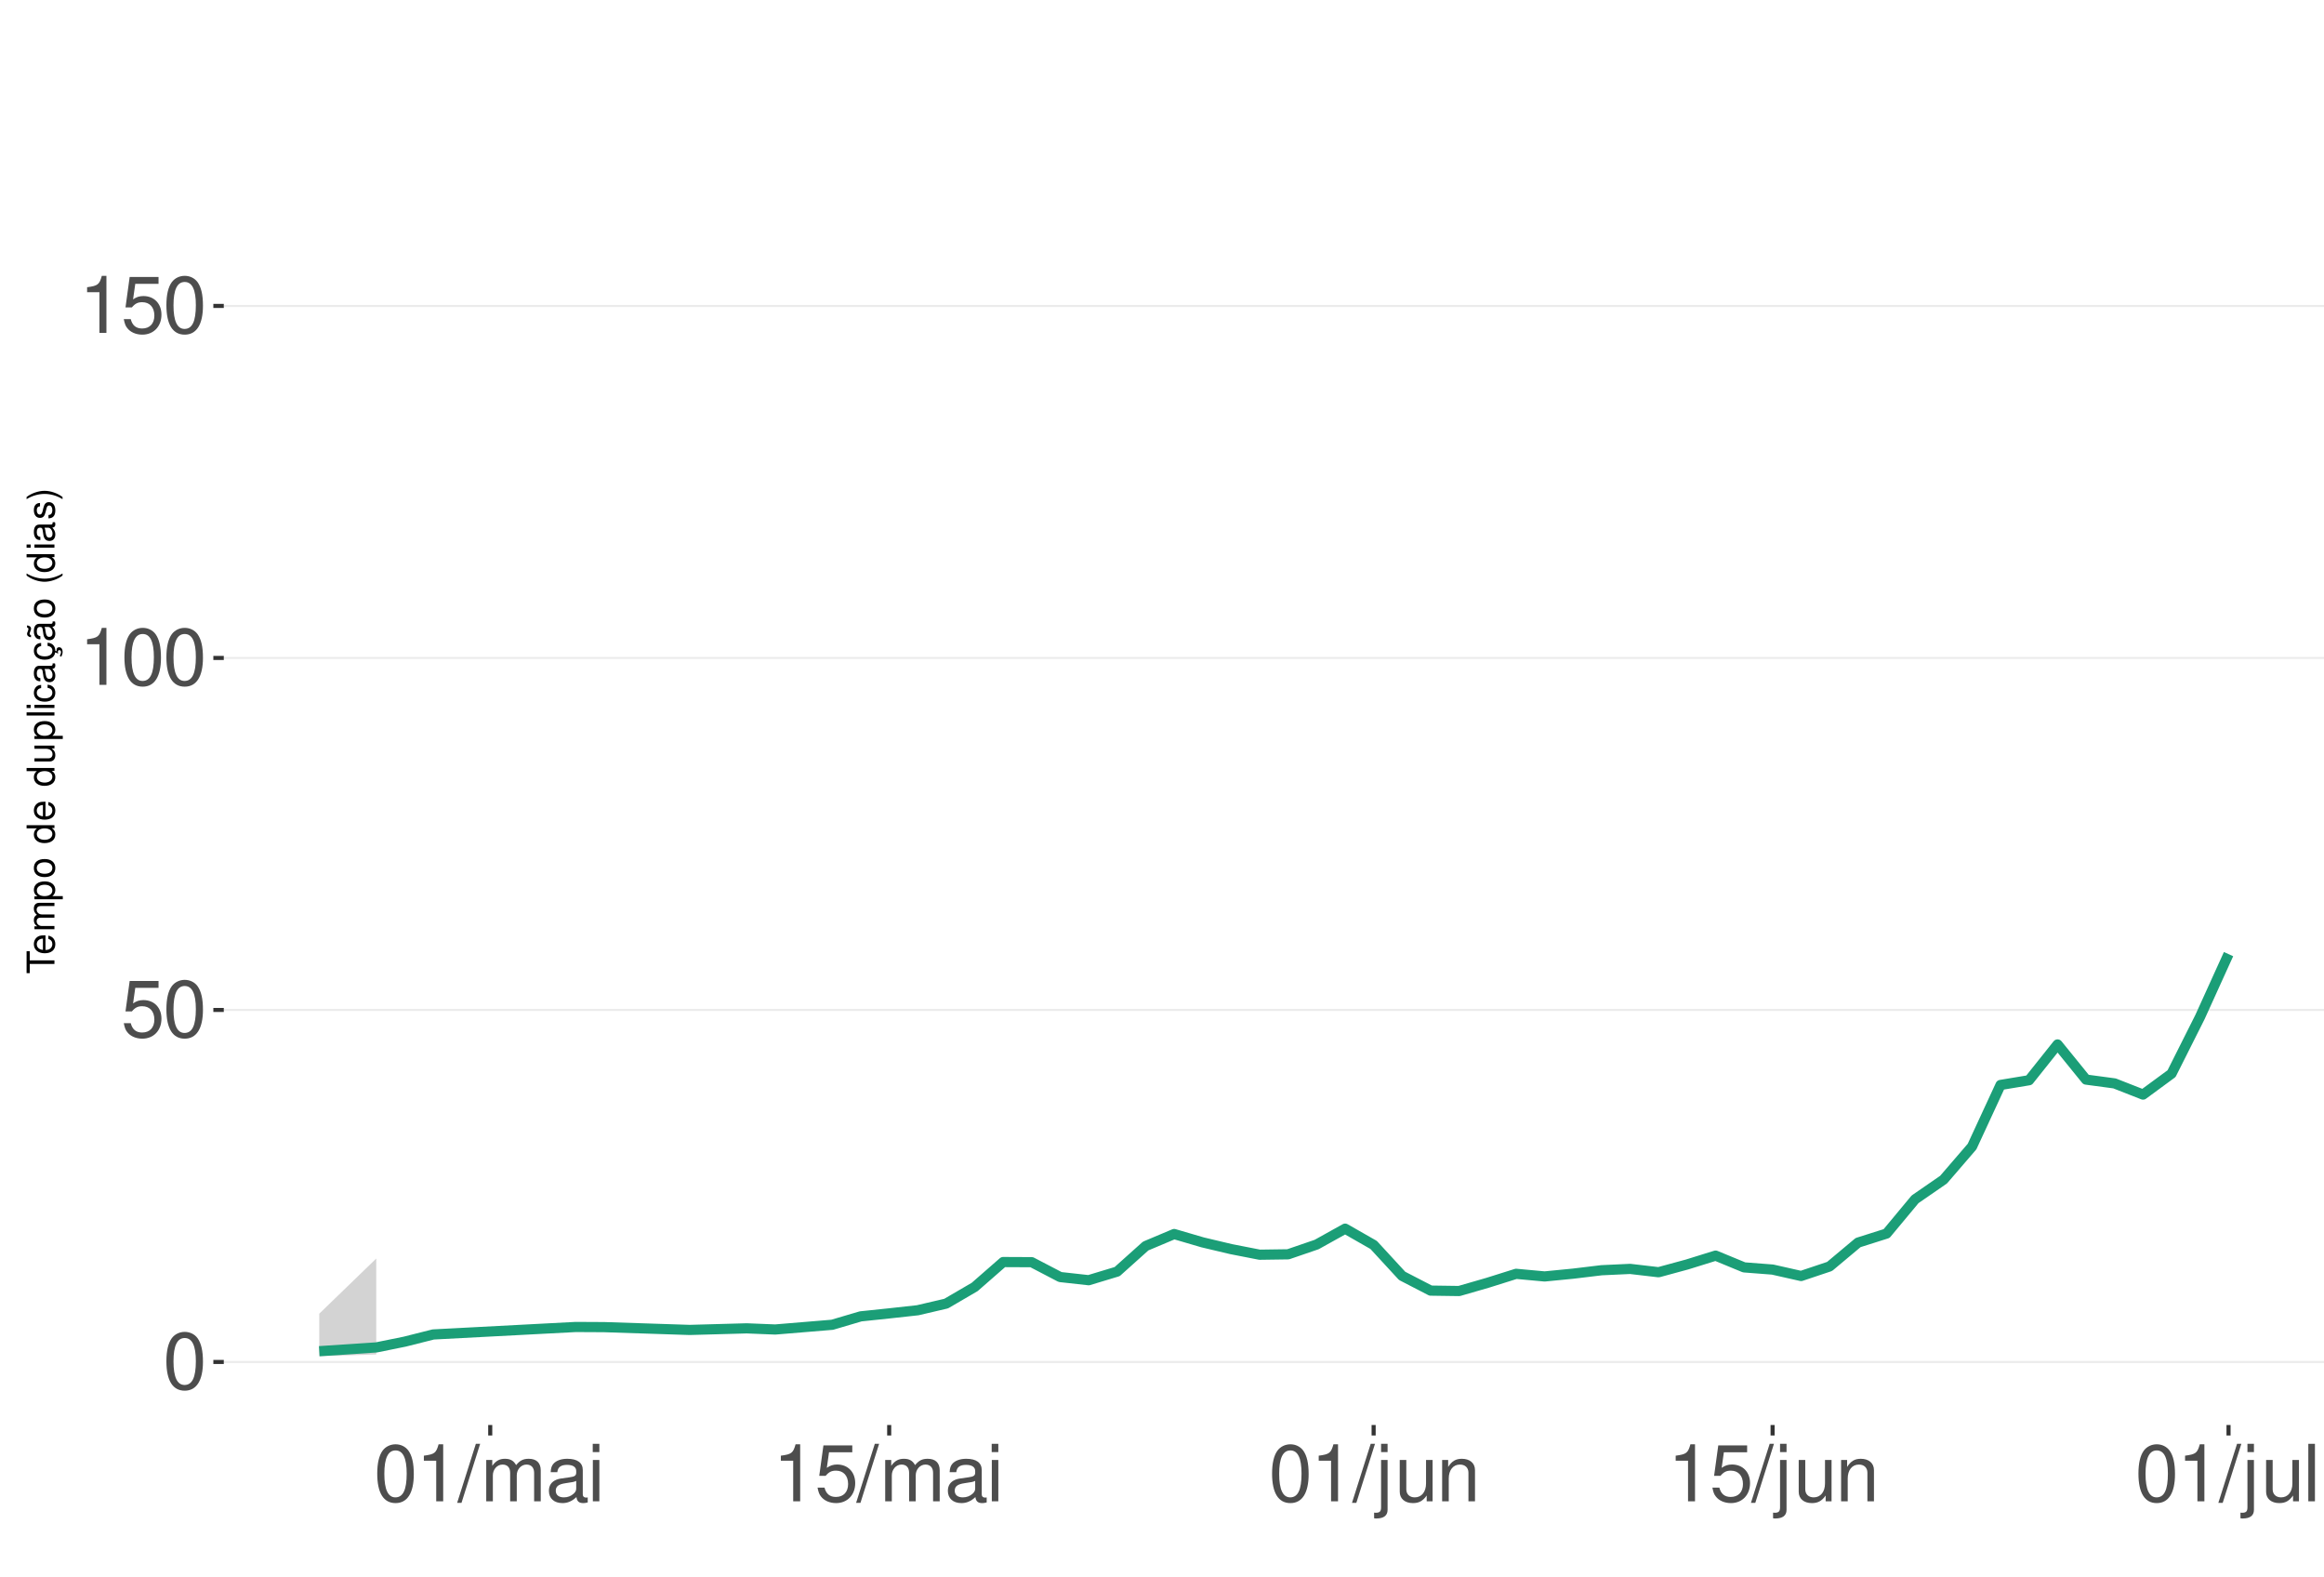
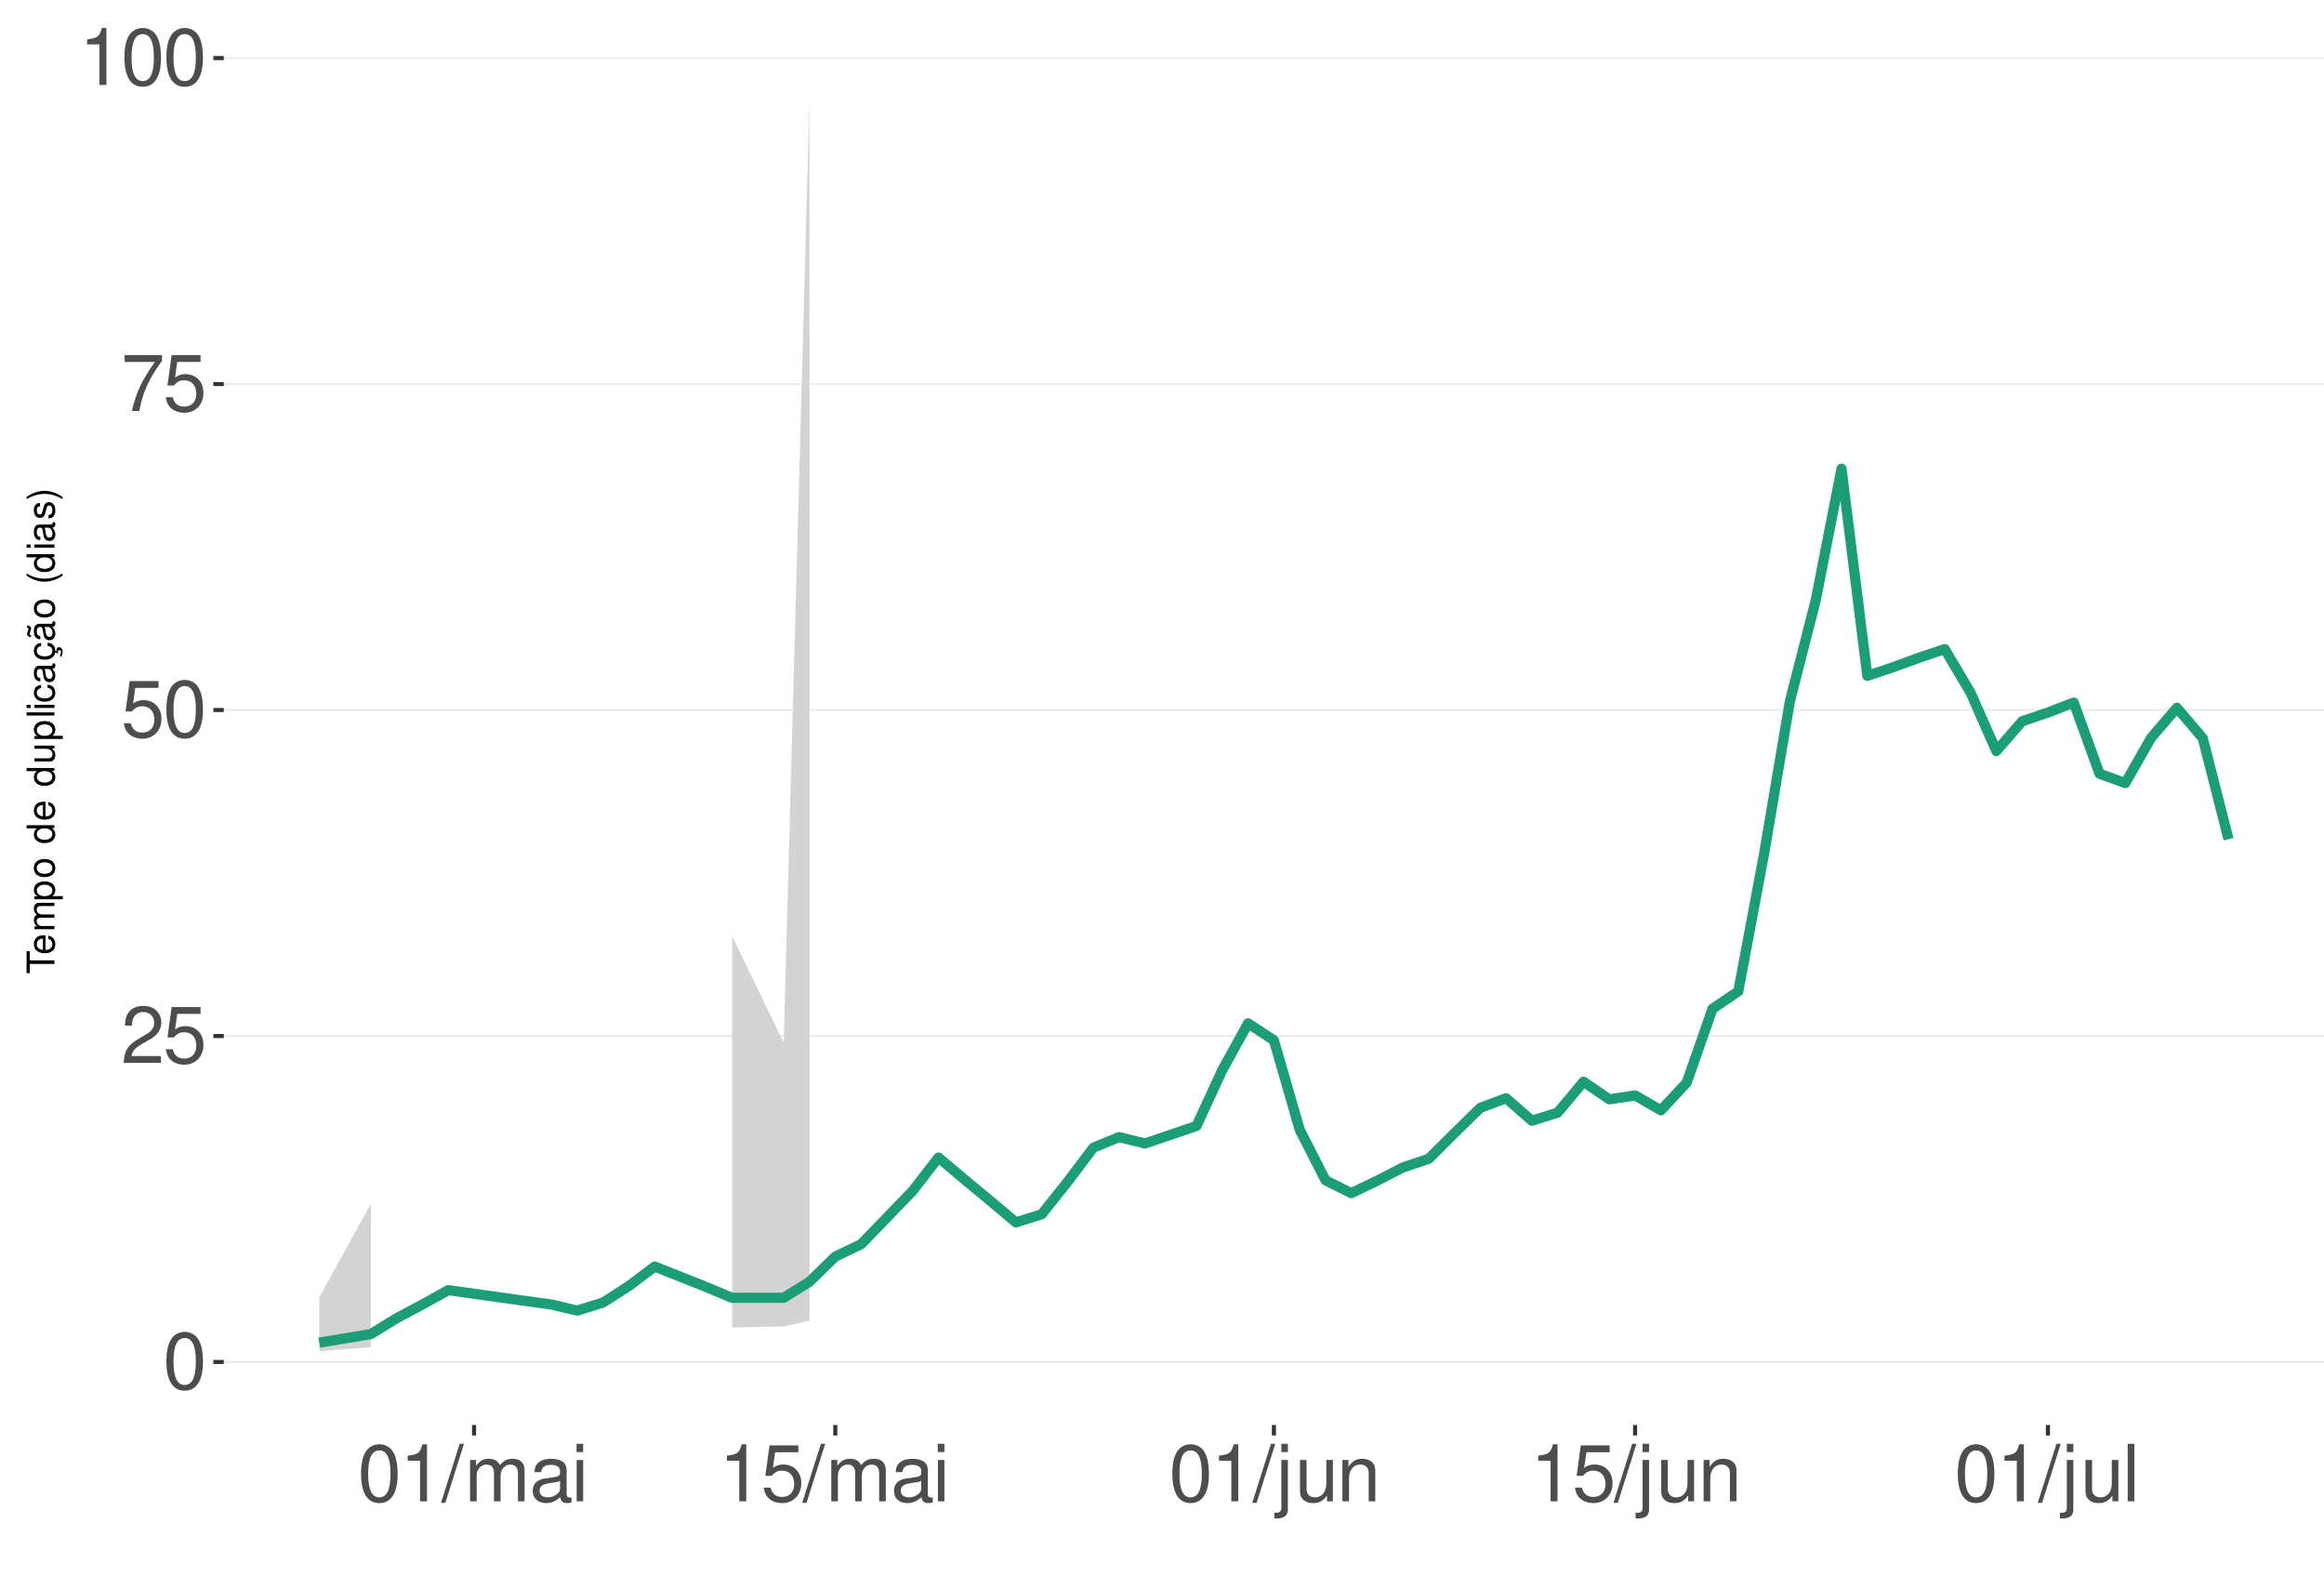
<svg xmlns="http://www.w3.org/2000/svg" xmlns:xlink="http://www.w3.org/1999/xlink" width="609pt" height="413pt" viewBox="0 0 609 413" version="1.1">
  <defs>
    <g>
      <symbol overflow="visible" id="glyph0-0">
        <path style="stroke:none;" d="" />
      </symbol>
      <symbol overflow="visible" id="glyph0-1">
        <path style="stroke:none;" d="M 5.688 -14.938 C 4.312 -14.938 3.078 -14.312 2.312 -13.297 C 1.359 -11.984 0.891 -10 0.891 -7.234 C 0.891 -2.188 2.547 0.469 5.688 0.469 C 8.781 0.469 10.469 -2.188 10.469 -7.109 C 10.469 -10 10.016 -11.938 9.047 -13.297 C 8.281 -14.328 7.062 -14.938 5.688 -14.938 Z M 5.688 -13.328 C 7.641 -13.328 8.609 -11.312 8.609 -7.266 C 8.609 -3.016 7.656 -1.031 5.641 -1.031 C 3.719 -1.031 2.75 -3.094 2.75 -7.203 C 2.75 -11.312 3.719 -13.328 5.688 -13.328 Z M 5.688 -13.328 " />
      </symbol>
      <symbol overflow="visible" id="glyph0-2">
+         <path style="stroke:none;" d="M 10.453 -1.797 L 2.75 -1.797 C 2.938 -3.031 3.594 -3.828 5.391 -4.922 L 7.453 -6.078 C 9.5 -7.203 10.562 -8.734 10.562 -10.578 C 10.562 -11.812 10.062 -12.969 9.188 -13.781 C 8.328 -14.562 7.25 -14.938 5.859 -14.938 C 4 -14.938 2.625 -14.281 1.812 -13 C 1.297 -12.203 1.078 -11.281 1.031 -9.766 L 2.844 -9.766 C 2.906 -10.781 3.031 -11.375 3.281 -11.875 C 3.766 -12.781 4.703 -13.344 5.797 -13.344 C 7.453 -13.344 8.703 -12.141 8.703 -10.531 C 8.703 -9.344 8.016 -8.297 6.719 -7.562 L 4.812 -6.438 C 1.75 -4.688 0.875 -3.281 0.703 -0.016 L 10.453 -0.016 Z M 10.453 -1.797 " />
+       </symbol>
+       <symbol overflow="visible" id="glyph0-3">
        <path style="stroke:none;" d="M 9.828 -14.641 L 2.266 -14.641 L 1.172 -6.672 L 2.844 -6.672 C 3.703 -7.688 4.406 -8.031 5.562 -8.031 C 7.516 -8.031 8.734 -6.688 8.734 -4.531 C 8.734 -2.422 7.516 -1.141 5.531 -1.141 C 3.953 -1.141 2.969 -1.938 2.547 -3.594 L 0.719 -3.594 C 0.969 -2.391 1.172 -1.812 1.609 -1.281 C 2.438 -0.172 3.922 0.469 5.578 0.469 C 8.531 0.469 10.594 -1.672 10.594 -4.766 C 10.594 -7.656 8.672 -9.641 5.859 -9.641 C 4.828 -9.641 4 -9.375 3.156 -8.766 L 3.734 -12.844 L 9.828 -12.844 Z M 9.828 -14.641 " />
      </symbol>
-       <symbol overflow="visible" id="glyph0-3">
+       <symbol overflow="visible" id="glyph0-4">
+         <path style="stroke:none;" d="M 10.734 -14.641 L 0.953 -14.641 L 0.953 -12.844 L 8.859 -12.844 C 5.375 -7.875 3.953 -4.812 2.844 0 L 4.797 0 C 5.594 -4.688 7.438 -8.719 10.734 -13.109 Z M 10.734 -14.641 " />
+       </symbol>
+       <symbol overflow="visible" id="glyph0-5">
        <path style="stroke:none;" d="M 5.344 -10.641 L 5.344 0 L 7.172 0 L 7.172 -14.938 L 5.969 -14.938 C 5.328 -12.641 4.922 -12.328 2.109 -11.953 L 2.109 -10.641 Z M 5.344 -10.641 " />
      </symbol>
-       <symbol overflow="visible" id="glyph0-4">
+       <symbol overflow="visible" id="glyph0-6">
        <path style="stroke:none;" d="M 4.734 -15.062 L -0.172 0.406 L 0.969 0.406 L 5.859 -15.062 Z M 4.734 -15.062 " />
      </symbol>
-       <symbol overflow="visible" id="glyph0-5">
+       <symbol overflow="visible" id="glyph0-7">
        <path style="stroke:none;" d="M 1.453 -10.828 L 1.453 0 L 3.188 0 L 3.188 -6.797 C 3.188 -8.359 4.312 -9.625 5.719 -9.625 C 7 -9.625 7.719 -8.844 7.719 -7.453 L 7.719 0 L 9.453 0 L 9.453 -6.797 C 9.453 -8.359 10.594 -9.625 12 -9.625 C 13.266 -9.625 14 -8.812 14 -7.453 L 14 0 L 15.734 0 L 15.734 -8.125 C 15.734 -10.062 14.625 -11.141 12.594 -11.141 C 11.156 -11.141 10.281 -10.703 9.281 -9.484 C 8.641 -10.641 7.766 -11.141 6.359 -11.141 C 4.922 -11.141 3.953 -10.594 3.031 -9.297 L 3.031 -10.828 Z M 1.453 -10.828 " />
      </symbol>
-       <symbol overflow="visible" id="glyph0-6">
+       <symbol overflow="visible" id="glyph0-8">
        <path style="stroke:none;" d="M 11.047 -1.016 C 10.859 -0.969 10.781 -0.969 10.672 -0.969 C 10.078 -0.969 9.75 -1.281 9.75 -1.812 L 9.75 -8.188 C 9.75 -10.094 8.344 -11.141 5.688 -11.141 C 4.094 -11.141 2.828 -10.672 2.094 -9.875 C 1.594 -9.312 1.391 -8.703 1.344 -7.625 L 3.078 -7.625 C 3.219 -8.938 4 -9.547 5.625 -9.547 C 7.188 -9.547 8.031 -8.969 8.031 -7.938 L 8.031 -7.484 C 8.016 -6.734 7.641 -6.469 6.234 -6.281 C 3.797 -5.969 3.422 -5.891 2.766 -5.625 C 1.516 -5.078 0.875 -4.125 0.875 -2.734 C 0.875 -0.766 2.234 0.469 4.422 0.469 C 5.781 0.469 6.875 0 8.094 -1.109 C 8.219 0 8.766 0.469 9.875 0.469 C 10.25 0.469 10.469 0.438 11.047 0.297 Z M 8.031 -3.406 C 8.031 -2.828 7.875 -2.484 7.359 -2 C 6.656 -1.359 5.797 -1.031 4.797 -1.031 C 3.453 -1.031 2.672 -1.672 2.672 -2.766 C 2.672 -3.906 3.406 -4.484 5.266 -4.75 C 7.109 -5 7.453 -5.078 8.031 -5.344 Z M 8.031 -3.406 " />
      </symbol>
-       <symbol overflow="visible" id="glyph0-7">
+       <symbol overflow="visible" id="glyph0-9">
        <path style="stroke:none;" d="M 3.094 -10.828 L 1.391 -10.828 L 1.391 0 L 3.094 0 Z M 3.094 -15.062 L 1.359 -15.062 L 1.359 -12.891 L 3.094 -12.891 Z M 3.094 -15.062 " />
      </symbol>
-       <symbol overflow="visible" id="glyph0-8">
+       <symbol overflow="visible" id="glyph0-10">
        <path style="stroke:none;" d="M 1.453 -10.828 L 1.453 1.562 C 1.453 2.641 1.109 3 0.047 3 C -0.078 3 -0.141 3 -0.375 2.969 L -0.375 4.438 C -0.172 4.484 -0.062 4.5 0.203 4.5 C 2.141 4.5 3.156 3.734 3.156 2.25 L 3.156 -10.828 Z M 3.156 -15.062 L 1.453 -15.062 L 1.453 -12.891 L 3.156 -12.891 Z M 3.156 -15.062 " />
      </symbol>
-       <symbol overflow="visible" id="glyph0-9">
+       <symbol overflow="visible" id="glyph0-11">
        <path style="stroke:none;" d="M 9.953 0 L 9.953 -10.828 L 8.234 -10.828 L 8.234 -4.688 C 8.234 -2.484 7.078 -1.031 5.281 -1.031 C 3.922 -1.031 3.062 -1.859 3.062 -3.156 L 3.062 -10.828 L 1.344 -10.828 L 1.344 -2.484 C 1.344 -0.688 2.688 0.469 4.797 0.469 C 6.375 0.469 7.391 -0.078 8.406 -1.516 L 8.406 0 Z M 9.953 0 " />
      </symbol>
-       <symbol overflow="visible" id="glyph0-10">
+       <symbol overflow="visible" id="glyph0-12">
        <path style="stroke:none;" d="M 1.453 -10.828 L 1.453 0 L 3.188 0 L 3.188 -5.969 C 3.188 -8.188 4.344 -9.625 6.109 -9.625 C 7.484 -9.625 8.344 -8.797 8.344 -7.5 L 8.344 0 L 10.062 0 L 10.062 -8.188 C 10.062 -9.984 8.719 -11.141 6.625 -11.141 C 5.016 -11.141 3.984 -10.516 3.031 -9 L 3.031 -10.828 Z M 1.453 -10.828 " />
      </symbol>
-       <symbol overflow="visible" id="glyph0-11">
+       <symbol overflow="visible" id="glyph0-13">
        <path style="stroke:none;" d="M 3.141 -15.062 L 1.406 -15.062 L 1.406 0 L 3.141 0 Z M 3.141 -15.062 " />
      </symbol>
      <symbol overflow="visible" id="glyph1-0">
        <path style="stroke:none;" d="" />
      </symbol>
      <symbol overflow="visible" id="glyph1-1">
        <path style="stroke:none;" d="M -6.469 -3.547 L -6.469 -5.938 L -7.297 -5.938 L -7.297 -0.203 L -6.469 -0.203 L -6.469 -2.609 L 0 -2.609 L 0 -3.547 Z M -6.469 -3.547 " />
      </symbol>
      <symbol overflow="visible" id="glyph1-2">
        <path style="stroke:none;" d="M -2.344 -5.125 C -3.141 -5.125 -3.625 -5.062 -4.016 -4.922 C -4.875 -4.578 -5.391 -3.781 -5.391 -2.797 C -5.391 -1.344 -4.281 -0.406 -2.547 -0.406 C -0.812 -0.406 0.234 -1.297 0.234 -2.781 C 0.234 -3.984 -0.453 -4.812 -1.594 -5.016 L -1.594 -4.188 C -0.906 -3.953 -0.547 -3.484 -0.547 -2.812 C -0.547 -2.281 -0.781 -1.828 -1.219 -1.547 C -1.516 -1.344 -1.812 -1.281 -2.344 -1.266 Z M -3.016 -1.297 C -3.984 -1.359 -4.625 -1.953 -4.625 -2.797 C -4.625 -3.641 -3.953 -4.234 -3.016 -4.234 Z M -3.016 -1.297 " />
      </symbol>
      <symbol overflow="visible" id="glyph1-3">
        <path style="stroke:none;" d="M -5.234 -0.703 L 0 -0.703 L 0 -1.547 L -3.297 -1.547 C -4.047 -1.547 -4.656 -2.094 -4.656 -2.766 C -4.656 -3.391 -4.281 -3.734 -3.609 -3.734 L 0 -3.734 L 0 -4.578 L -3.297 -4.578 C -4.047 -4.578 -4.656 -5.125 -4.656 -5.812 C -4.656 -6.422 -4.266 -6.781 -3.609 -6.781 L 0 -6.781 L 0 -7.625 L -3.938 -7.625 C -4.875 -7.625 -5.391 -7.078 -5.391 -6.094 C -5.391 -5.406 -5.188 -4.984 -4.594 -4.484 C -5.156 -4.188 -5.391 -3.766 -5.391 -3.078 C -5.391 -2.375 -5.125 -1.906 -4.5 -1.469 L -5.234 -1.469 Z M -5.234 -0.703 " />
      </symbol>
      <symbol overflow="visible" id="glyph1-4">
        <path style="stroke:none;" d="M 2.188 -0.547 L 2.188 -1.375 L -0.547 -1.375 C -0.016 -1.812 0.234 -2.312 0.234 -2.984 C 0.234 -4.344 -0.859 -5.234 -2.531 -5.234 C -4.297 -5.234 -5.391 -4.375 -5.391 -2.984 C -5.391 -2.266 -5.062 -1.703 -4.453 -1.312 L -5.234 -1.312 L -5.234 -0.547 Z M -4.609 -2.844 C -4.609 -3.766 -3.797 -4.359 -2.547 -4.359 C -1.359 -4.359 -0.547 -3.75 -0.547 -2.844 C -0.547 -1.953 -1.344 -1.375 -2.578 -1.375 C -3.812 -1.375 -4.609 -1.953 -4.609 -2.844 Z M -4.609 -2.844 " />
      </symbol>
      <symbol overflow="visible" id="glyph1-5">
        <path style="stroke:none;" d="M -5.391 -2.719 C -5.391 -1.234 -4.344 -0.359 -2.578 -0.359 C -0.812 -0.359 0.234 -1.234 0.234 -2.734 C 0.234 -4.203 -0.812 -5.094 -2.547 -5.094 C -4.359 -5.094 -5.391 -4.234 -5.391 -2.719 Z M -4.625 -2.734 C -4.625 -3.672 -3.844 -4.234 -2.547 -4.234 C -1.312 -4.234 -0.547 -3.656 -0.547 -2.734 C -0.547 -1.797 -1.312 -1.234 -2.578 -1.234 C -3.844 -1.234 -4.625 -1.797 -4.625 -2.734 Z M -4.625 -2.734 " />
      </symbol>
      <symbol overflow="visible" id="glyph1-6">
        <path style="stroke:none;" d="" />
      </symbol>
      <symbol overflow="visible" id="glyph1-7">
        <path style="stroke:none;" d="M -7.297 -4.953 L -7.297 -4.125 L -4.578 -4.125 C -5.109 -3.766 -5.391 -3.203 -5.391 -2.516 C -5.391 -1.156 -4.297 -0.266 -2.625 -0.266 C -0.859 -0.266 0.234 -1.125 0.234 -2.547 C 0.234 -3.266 -0.047 -3.766 -0.688 -4.203 L 0 -4.203 L 0 -4.953 Z M -4.609 -2.656 C -4.609 -3.547 -3.812 -4.125 -2.562 -4.125 C -1.344 -4.125 -0.547 -3.547 -0.547 -2.656 C -0.547 -1.734 -1.359 -1.125 -2.578 -1.125 C -3.797 -1.125 -4.609 -1.734 -4.609 -2.656 Z M -4.609 -2.656 " />
      </symbol>
      <symbol overflow="visible" id="glyph1-8">
        <path style="stroke:none;" d="M 0 -4.812 L -5.234 -4.812 L -5.234 -3.984 L -2.266 -3.984 C -1.203 -3.984 -0.5 -3.438 -0.5 -2.562 C -0.5 -1.906 -0.906 -1.484 -1.531 -1.484 L -5.234 -1.484 L -5.234 -0.656 L -1.203 -0.656 C -0.328 -0.656 0.234 -1.297 0.234 -2.312 C 0.234 -3.094 -0.047 -3.578 -0.734 -4.062 L 0 -4.062 Z M 0 -4.812 " />
      </symbol>
      <symbol overflow="visible" id="glyph1-9">
        <path style="stroke:none;" d="M -7.297 -1.516 L -7.297 -0.688 L 0 -0.688 L 0 -1.516 Z M -7.297 -1.516 " />
      </symbol>
      <symbol overflow="visible" id="glyph1-10">
        <path style="stroke:none;" d="M -5.234 -1.5 L -5.234 -0.672 L 0 -0.672 L 0 -1.5 Z M -7.297 -1.5 L -7.297 -0.656 L -6.234 -0.656 L -6.234 -1.5 Z M -7.297 -1.5 " />
      </symbol>
      <symbol overflow="visible" id="glyph1-11">
        <path style="stroke:none;" d="M -3.484 -4.703 C -3.984 -4.672 -4.312 -4.562 -4.609 -4.359 C -5.094 -4 -5.391 -3.375 -5.391 -2.641 C -5.391 -1.219 -4.266 -0.312 -2.531 -0.312 C -0.844 -0.312 0.234 -1.203 0.234 -2.625 C 0.234 -3.875 -0.516 -4.672 -1.797 -4.766 L -1.797 -3.938 C -0.953 -3.797 -0.547 -3.359 -0.547 -2.656 C -0.547 -1.734 -1.297 -1.188 -2.531 -1.188 C -3.844 -1.188 -4.625 -1.719 -4.625 -2.625 C -4.625 -3.328 -4.203 -3.766 -3.484 -3.875 Z M -3.484 -4.703 " />
      </symbol>
      <symbol overflow="visible" id="glyph1-12">
        <path style="stroke:none;" d="M -0.484 -5.344 C -0.469 -5.266 -0.469 -5.219 -0.469 -5.172 C -0.469 -4.875 -0.625 -4.719 -0.875 -4.719 L -3.953 -4.719 C -4.891 -4.719 -5.391 -4.047 -5.391 -2.75 C -5.391 -1.984 -5.172 -1.375 -4.781 -1.016 C -4.516 -0.766 -4.203 -0.672 -3.688 -0.656 L -3.688 -1.484 C -4.328 -1.562 -4.625 -1.938 -4.625 -2.719 C -4.625 -3.484 -4.344 -3.891 -3.844 -3.891 L -3.625 -3.891 C -3.266 -3.875 -3.125 -3.703 -3.047 -3.016 C -2.891 -1.844 -2.844 -1.656 -2.719 -1.344 C -2.453 -0.734 -2 -0.422 -1.312 -0.422 C -0.375 -0.422 0.234 -1.078 0.234 -2.141 C 0.234 -2.797 0 -3.328 -0.547 -3.922 C 0 -3.984 0.234 -4.234 0.234 -4.781 C 0.234 -4.953 0.203 -5.062 0.141 -5.344 Z M -1.656 -3.891 C -1.375 -3.891 -1.203 -3.812 -0.969 -3.562 C -0.656 -3.219 -0.5 -2.812 -0.5 -2.312 C -0.5 -1.672 -0.812 -1.297 -1.344 -1.297 C -1.891 -1.297 -2.172 -1.656 -2.297 -2.547 C -2.422 -3.438 -2.453 -3.609 -2.594 -3.891 Z M -1.656 -3.891 " />
      </symbol>
      <symbol overflow="visible" id="glyph1-13">
        <path style="stroke:none;" d="M 0.234 -2.641 C 0.234 -3.875 -0.547 -4.703 -1.797 -4.766 L -1.797 -3.938 C -0.953 -3.797 -0.531 -3.359 -0.531 -2.656 C -0.531 -1.734 -1.281 -1.188 -2.516 -1.188 C -3.844 -1.188 -4.625 -1.719 -4.625 -2.625 C -4.625 -3.328 -4.203 -3.766 -3.484 -3.875 L -3.484 -4.703 C -3.984 -4.672 -4.312 -4.562 -4.609 -4.359 C -5.094 -4 -5.391 -3.375 -5.391 -2.641 C -5.391 -1.219 -4.266 -0.312 -2.531 -0.312 C -1.469 -0.312 -0.625 -0.672 -0.156 -1.312 C 0.047 -1.594 0.125 -1.812 0.203 -2.25 L 0.922 -1.938 L 0.984 -2.062 C 0.938 -2.188 0.906 -2.25 0.906 -2.375 C 0.906 -2.656 1.047 -2.828 1.281 -2.828 C 1.547 -2.828 1.734 -2.594 1.734 -2.297 C 1.734 -2.031 1.672 -1.844 1.438 -1.406 L 1.406 -1.312 L 1.812 -1.094 C 2.078 -1.75 2.141 -1.953 2.141 -2.344 C 2.141 -3.109 1.781 -3.578 1.203 -3.578 C 0.781 -3.578 0.547 -3.297 0.547 -2.797 C 0.547 -2.703 0.547 -2.641 0.562 -2.516 Z M 0.234 -2.641 " />
      </symbol>
      <symbol overflow="visible" id="glyph1-14">
        <path style="stroke:none;" d="M -0.484 -5.344 C -0.469 -5.266 -0.469 -5.219 -0.469 -5.172 C -0.469 -4.875 -0.625 -4.719 -0.875 -4.719 L -3.953 -4.719 C -4.891 -4.719 -5.391 -4.047 -5.391 -2.75 C -5.391 -1.984 -5.172 -1.375 -4.781 -1.016 C -4.516 -0.766 -4.203 -0.672 -3.688 -0.656 L -3.688 -1.484 C -4.328 -1.562 -4.625 -1.938 -4.625 -2.719 C -4.625 -3.484 -4.344 -3.891 -3.844 -3.891 L -3.625 -3.891 C -3.266 -3.875 -3.125 -3.703 -3.047 -3.016 C -2.891 -1.844 -2.844 -1.656 -2.719 -1.344 C -2.453 -0.734 -2 -0.422 -1.312 -0.422 C -0.375 -0.422 0.234 -1.078 0.234 -2.141 C 0.234 -2.797 0 -3.328 -0.547 -3.922 C 0 -3.984 0.234 -4.234 0.234 -4.781 C 0.234 -4.953 0.203 -5.062 0.141 -5.344 Z M -1.656 -3.891 C -1.375 -3.891 -1.203 -3.812 -0.969 -3.562 C -0.656 -3.219 -0.5 -2.812 -0.5 -2.312 C -0.5 -1.672 -0.812 -1.297 -1.344 -1.297 C -1.891 -1.297 -2.172 -1.656 -2.297 -2.547 C -2.422 -3.438 -2.453 -3.609 -2.594 -3.891 Z M -7.172 -3.75 C -6.922 -3.672 -6.812 -3.547 -6.812 -3.375 C -6.812 -3.25 -6.875 -2.984 -6.984 -2.734 C -7.156 -2.312 -7.172 -2.25 -7.172 -2.047 C -7.172 -1.594 -6.797 -1.297 -6.141 -1.188 L -6.141 -1.766 C -6.375 -1.812 -6.5 -1.938 -6.5 -2.094 C -6.5 -2.203 -6.469 -2.344 -6.375 -2.578 C -6.156 -3.156 -6.125 -3.234 -6.125 -3.438 C -6.125 -3.922 -6.484 -4.219 -7.172 -4.312 Z M -7.172 -3.75 " />
      </symbol>
      <symbol overflow="visible" id="glyph1-15">
        <path style="stroke:none;" d="M -7.297 -2.359 C -5.984 -1.359 -4.156 -0.734 -2.594 -0.734 C -1.016 -0.734 0.812 -1.359 2.125 -2.359 L 2.125 -2.906 C 0.688 -2.031 -0.984 -1.547 -2.594 -1.547 C -4.188 -1.547 -5.875 -2.031 -7.297 -2.906 Z M -7.297 -2.359 " />
      </symbol>
      <symbol overflow="visible" id="glyph1-16">
        <path style="stroke:none;" d="M -3.781 -4.375 C -4.812 -4.375 -5.391 -3.688 -5.391 -2.484 C -5.391 -1.266 -4.766 -0.469 -3.797 -0.469 C -2.969 -0.469 -2.578 -0.891 -2.281 -2.125 L -2.094 -2.906 C -1.953 -3.484 -1.734 -3.719 -1.375 -3.719 C -0.875 -3.719 -0.547 -3.234 -0.547 -2.5 C -0.547 -2.047 -0.672 -1.672 -0.891 -1.453 C -1.047 -1.328 -1.188 -1.266 -1.562 -1.219 L -1.562 -0.344 C -0.344 -0.375 0.234 -1.062 0.234 -2.438 C 0.234 -3.75 -0.422 -4.594 -1.438 -4.594 C -2.203 -4.594 -2.641 -4.156 -2.891 -3.109 L -3.078 -2.312 C -3.234 -1.625 -3.453 -1.344 -3.828 -1.344 C -4.312 -1.344 -4.625 -1.766 -4.625 -2.453 C -4.625 -3.125 -4.328 -3.484 -3.781 -3.5 Z M -3.781 -4.375 " />
      </symbol>
      <symbol overflow="visible" id="glyph1-17">
        <path style="stroke:none;" d="M 2.125 -0.938 C 0.812 -1.938 -1.016 -2.562 -2.578 -2.562 C -4.156 -2.562 -5.984 -1.938 -7.297 -0.938 L -7.297 -0.375 C -5.859 -1.266 -4.188 -1.75 -2.578 -1.75 C -0.984 -1.75 0.703 -1.266 2.125 -0.375 Z M 2.125 -0.938 " />
      </symbol>
    </g>
    <clipPath id="clip1">
      <path d="M 58.645 9.961 L 609 9.961 L 609 373.328 L 58.645 373.328 Z M 58.645 9.961 " />
    </clipPath>
    <clipPath id="clip2">
      <path d="M 58.645 356 L 609 356 L 609 358 L 58.645 358 Z M 58.645 356 " />
    </clipPath>
    <clipPath id="clip3">
-       <path d="M 58.645 264 L 609 264 L 609 265 L 58.645 265 Z M 58.645 264 " />
+       <path d="M 58.645 271 L 609 271 L 609 272 L 58.645 272 Z M 58.645 271 " />
    </clipPath>
    <clipPath id="clip4">
-       <path d="M 58.645 172 L 609 172 L 609 173 L 58.645 173 Z M 58.645 172 " />
+       <path d="M 58.645 185 L 609 185 L 609 187 L 58.645 187 Z M 58.645 185 " />
    </clipPath>
    <clipPath id="clip5">
-       <path d="M 58.645 79 L 609 79 L 609 81 L 58.645 81 Z M 58.645 79 " />
+       <path d="M 58.645 100 L 609 100 L 609 101 L 58.645 101 Z M 58.645 100 " />
+     </clipPath>
+     <clipPath id="clip6">
+       <path d="M 58.645 14 L 609 14 L 609 16 L 58.645 16 Z M 58.645 14 " />
    </clipPath>
  </defs>
  <g id="surface281">
    <rect x="0" y="0" width="609" height="413" style="fill:rgb(100%,100%,100%);fill-opacity:1;stroke:none;" />
    <rect x="0" y="0" width="609" height="413" style="fill:rgb(100%,100%,100%);fill-opacity:1;stroke:none;" />
    <path style="fill:none;stroke-width:1.067;stroke-linecap:round;stroke-linejoin:round;stroke:rgb(100%,100%,100%);stroke-opacity:1;stroke-miterlimit:10;" d="M 0 413 L 609 413 L 609 0 L 0 0 Z M 0 413 " />
    <g clip-path="url(#clip1)" clip-rule="nonzero">
      <path style=" stroke:none;fill-rule:nonzero;fill:rgb(100%,100%,100%);fill-opacity:1;" d="M 58.645 373.328 L 609 373.328 L 609 9.961 L 58.645 9.961 Z M 58.645 373.328 " />
    </g>
    <g clip-path="url(#clip2)" clip-rule="nonzero">
      <path style="fill:none;stroke-width:0.533;stroke-linecap:butt;stroke-linejoin:round;stroke:rgb(92.157%,92.157%,92.157%);stroke-opacity:1;stroke-miterlimit:10;" d="M 58.645 356.812 L 609 356.812 " />
    </g>
    <g clip-path="url(#clip3)" clip-rule="nonzero">
-       <path style="fill:none;stroke-width:0.533;stroke-linecap:butt;stroke-linejoin:round;stroke:rgb(92.157%,92.157%,92.157%);stroke-opacity:1;stroke-miterlimit:10;" d="M 58.645 264.59 L 609 264.59 " />
+       <path style="fill:none;stroke-width:0.533;stroke-linecap:butt;stroke-linejoin:round;stroke:rgb(92.157%,92.157%,92.157%);stroke-opacity:1;stroke-miterlimit:10;" d="M 58.645 271.414 L 609 271.414 " />
    </g>
    <g clip-path="url(#clip4)" clip-rule="nonzero">
-       <path style="fill:none;stroke-width:0.533;stroke-linecap:butt;stroke-linejoin:round;stroke:rgb(92.157%,92.157%,92.157%);stroke-opacity:1;stroke-miterlimit:10;" d="M 58.645 172.371 L 609 172.371 " />
+       <path style="fill:none;stroke-width:0.533;stroke-linecap:butt;stroke-linejoin:round;stroke:rgb(92.157%,92.157%,92.157%);stroke-opacity:1;stroke-miterlimit:10;" d="M 58.645 186.012 L 609 186.012 " />
    </g>
    <g clip-path="url(#clip5)" clip-rule="nonzero">
-       <path style="fill:none;stroke-width:0.533;stroke-linecap:butt;stroke-linejoin:round;stroke:rgb(92.157%,92.157%,92.157%);stroke-opacity:1;stroke-miterlimit:10;" d="M 58.645 80.148 L 609 80.148 " />
-     </g>
-     <path style=" stroke:none;fill-rule:nonzero;fill:rgb(82.745%,82.745%,82.745%);fill-opacity:1;" d="M 83.66 344.164 L 98.598 329.707 L 98.598 354.836 L 83.66 355.309 Z M 83.66 344.164 " />
-     <path style="fill:none;stroke-width:2.667;stroke-linecap:butt;stroke-linejoin:round;stroke:rgb(10.588%,61.961%,46.667%);stroke-opacity:1;stroke-miterlimit:10;" d="M 83.66 353.988 L 98.598 353 L 106.062 351.488 L 113.531 349.605 L 150.867 347.645 L 158.336 347.684 L 180.738 348.418 L 195.672 348.004 L 203.141 348.305 L 218.078 347.066 L 225.543 344.863 L 233.012 344.082 L 240.48 343.262 L 247.945 341.516 L 255.414 337.16 L 262.883 330.633 L 270.348 330.668 L 277.816 334.562 L 285.285 335.391 L 292.75 333.133 L 300.219 326.438 L 307.688 323.293 L 315.152 325.48 L 322.621 327.25 L 330.09 328.711 L 337.555 328.605 L 345.023 326.043 L 352.492 321.887 L 359.957 326.152 L 367.426 334.258 L 374.895 338.117 L 382.359 338.223 L 389.828 336.066 L 397.297 333.719 L 404.766 334.406 L 412.23 333.676 L 419.699 332.777 L 427.168 332.43 L 434.633 333.301 L 442.102 331.27 L 449.57 328.949 L 457.035 332.031 L 464.504 332.605 L 471.973 334.289 L 479.438 331.789 L 486.906 325.535 L 494.375 323.168 L 501.84 314.195 L 509.309 309.043 L 516.777 300.375 L 524.242 284.238 L 531.711 283 L 539.18 273.629 L 546.645 282.832 L 554.113 283.832 L 561.582 286.762 L 569.051 281.277 L 576.516 266.414 L 583.984 249.961 " />
+       <path style="fill:none;stroke-width:0.533;stroke-linecap:butt;stroke-linejoin:round;stroke:rgb(92.157%,92.157%,92.157%);stroke-opacity:1;stroke-miterlimit:10;" d="M 58.645 100.613 L 609 100.613 " />
+     </g>
+     <g clip-path="url(#clip6)" clip-rule="nonzero">
+       <path style="fill:none;stroke-width:0.533;stroke-linecap:butt;stroke-linejoin:round;stroke:rgb(92.157%,92.157%,92.157%);stroke-opacity:1;stroke-miterlimit:10;" d="M 58.645 15.215 L 609 15.215 " />
+     </g>
+     <path style=" stroke:none;fill-rule:nonzero;fill:rgb(82.745%,82.745%,82.745%);fill-opacity:1;" d="M 83.66 339.848 L 97.184 315.355 L 97.184 352.938 L 83.66 353.988 Z M 83.66 339.848 " />
+     <path style=" stroke:none;fill-rule:nonzero;fill:rgb(82.745%,82.745%,82.745%);fill-opacity:1;" d="M 191.84 245.215 L 205.359 273.156 L 212.121 26.48 L 212.121 346.016 L 205.359 347.52 L 191.84 347.785 Z M 191.84 245.215 " />
+     <path style="fill:none;stroke-width:2.667;stroke-linecap:butt;stroke-linejoin:round;stroke:rgb(10.588%,61.961%,46.667%);stroke-opacity:1;stroke-miterlimit:10;" d="M 83.66 351.75 L 97.184 349.508 L 103.945 345.34 L 110.707 341.75 L 117.469 338 L 144.512 341.77 L 151.273 343.352 L 158.035 341.246 L 164.793 336.914 L 171.555 331.812 L 185.078 337.176 L 191.84 340.008 L 205.359 339.996 L 212.121 335.801 L 218.883 329.203 L 225.645 325.961 L 232.406 318.992 L 239.168 311.973 L 245.93 303.258 L 252.688 308.961 L 259.449 314.555 L 266.211 320.238 L 272.973 318.117 L 279.734 309.652 L 286.496 300.684 L 293.254 297.902 L 300.016 299.57 L 313.539 294.984 L 320.301 280.348 L 327.062 268.098 L 333.824 272.547 L 340.582 295.949 L 347.344 309.211 L 354.105 312.582 L 360.867 309.328 L 367.629 305.863 L 374.391 303.582 L 381.148 296.867 L 387.91 290.234 L 394.672 287.707 L 401.434 293.617 L 408.195 291.48 L 414.957 283.395 L 421.719 288 L 428.477 286.977 L 435.238 290.879 L 442 283.621 L 448.762 264.281 L 455.523 259.703 L 462.285 223.645 L 469.043 183.695 L 475.805 157.285 L 482.566 122.785 L 489.328 177.062 L 496.09 174.789 L 502.852 172.328 L 509.613 170.055 L 516.371 181.434 L 523.133 196.766 L 529.895 188.961 L 536.656 186.672 L 543.418 184.059 L 550.18 202.707 L 556.938 205.152 L 563.699 193.301 L 570.461 185.43 L 577.223 193.379 L 583.984 219.855 " />
    <g style="fill:rgb(30.196%,30.196%,30.196%);fill-opacity:1;">
      <use xlink:href="#glyph0-1" x="42.715" y="363.866" />
    </g>
    <g style="fill:rgb(30.196%,30.196%,30.196%);fill-opacity:1;">
-       <use xlink:href="#glyph0-2" x="31.715" y="271.644" />
-       <use xlink:href="#glyph0-1" x="42.715" y="271.644" />
-     </g>
-     <g style="fill:rgb(30.196%,30.196%,30.196%);fill-opacity:1;">
-       <use xlink:href="#glyph0-3" x="20.715" y="179.425" />
-       <use xlink:href="#glyph0-1" x="31.715" y="179.425" />
-       <use xlink:href="#glyph0-1" x="42.715" y="179.425" />
-     </g>
-     <g style="fill:rgb(30.196%,30.196%,30.196%);fill-opacity:1;">
-       <use xlink:href="#glyph0-3" x="20.715" y="87.202" />
-       <use xlink:href="#glyph0-2" x="31.715" y="87.202" />
-       <use xlink:href="#glyph0-1" x="42.715" y="87.202" />
+       <use xlink:href="#glyph0-2" x="31.715" y="278.468" />
+       <use xlink:href="#glyph0-3" x="42.715" y="278.468" />
+     </g>
+     <g style="fill:rgb(30.196%,30.196%,30.196%);fill-opacity:1;">
+       <use xlink:href="#glyph0-3" x="31.715" y="193.065" />
+       <use xlink:href="#glyph0-1" x="42.715" y="193.065" />
+     </g>
+     <g style="fill:rgb(30.196%,30.196%,30.196%);fill-opacity:1;">
+       <use xlink:href="#glyph0-4" x="31.715" y="107.667" />
+       <use xlink:href="#glyph0-3" x="42.715" y="107.667" />
+     </g>
+     <g style="fill:rgb(30.196%,30.196%,30.196%);fill-opacity:1;">
+       <use xlink:href="#glyph0-5" x="20.715" y="22.269" />
+       <use xlink:href="#glyph0-1" x="31.715" y="22.269" />
+       <use xlink:href="#glyph0-1" x="42.715" y="22.269" />
    </g>
    <path style="fill:none;stroke-width:1.067;stroke-linecap:butt;stroke-linejoin:round;stroke:rgb(20%,20%,20%);stroke-opacity:1;stroke-miterlimit:10;" d="M 55.906 356.812 L 58.645 356.812 " />
-     <path style="fill:none;stroke-width:1.067;stroke-linecap:butt;stroke-linejoin:round;stroke:rgb(20%,20%,20%);stroke-opacity:1;stroke-miterlimit:10;" d="M 55.906 264.59 L 58.645 264.59 " />
-     <path style="fill:none;stroke-width:1.067;stroke-linecap:butt;stroke-linejoin:round;stroke:rgb(20%,20%,20%);stroke-opacity:1;stroke-miterlimit:10;" d="M 55.906 172.371 L 58.645 172.371 " />
-     <path style="fill:none;stroke-width:1.067;stroke-linecap:butt;stroke-linejoin:round;stroke:rgb(20%,20%,20%);stroke-opacity:1;stroke-miterlimit:10;" d="M 55.906 80.148 L 58.645 80.148 " />
-     <path style="fill:none;stroke-width:1.067;stroke-linecap:butt;stroke-linejoin:round;stroke:rgb(20%,20%,20%);stroke-opacity:1;stroke-miterlimit:10;" d="M 128.465 376.07 L 128.465 373.328 " />
-     <path style="fill:none;stroke-width:1.067;stroke-linecap:butt;stroke-linejoin:round;stroke:rgb(20%,20%,20%);stroke-opacity:1;stroke-miterlimit:10;" d="M 233.012 376.07 L 233.012 373.328 " />
-     <path style="fill:none;stroke-width:1.067;stroke-linecap:butt;stroke-linejoin:round;stroke:rgb(20%,20%,20%);stroke-opacity:1;stroke-miterlimit:10;" d="M 359.957 376.07 L 359.957 373.328 " />
-     <path style="fill:none;stroke-width:1.067;stroke-linecap:butt;stroke-linejoin:round;stroke:rgb(20%,20%,20%);stroke-opacity:1;stroke-miterlimit:10;" d="M 464.504 376.07 L 464.504 373.328 " />
-     <path style="fill:none;stroke-width:1.067;stroke-linecap:butt;stroke-linejoin:round;stroke:rgb(20%,20%,20%);stroke-opacity:1;stroke-miterlimit:10;" d="M 583.984 376.07 L 583.984 373.328 " />
-     <g style="fill:rgb(30.196%,30.196%,30.196%);fill-opacity:1;">
-       <use xlink:href="#glyph0-1" x="97.965" y="393.315" />
-       <use xlink:href="#glyph0-3" x="108.965" y="393.315" />
-       <use xlink:href="#glyph0-4" x="119.965" y="393.315" />
-       <use xlink:href="#glyph0-5" x="125.965" y="393.315" />
-       <use xlink:href="#glyph0-6" x="142.965" y="393.315" />
-       <use xlink:href="#glyph0-7" x="153.965" y="393.315" />
-     </g>
-     <g style="fill:rgb(30.196%,30.196%,30.196%);fill-opacity:1;">
-       <use xlink:href="#glyph0-3" x="202.512" y="393.315" />
-       <use xlink:href="#glyph0-2" x="213.512" y="393.315" />
-       <use xlink:href="#glyph0-4" x="224.512" y="393.315" />
-       <use xlink:href="#glyph0-5" x="230.512" y="393.315" />
-       <use xlink:href="#glyph0-6" x="247.512" y="393.315" />
-       <use xlink:href="#glyph0-7" x="258.512" y="393.315" />
-     </g>
-     <g style="fill:rgb(30.196%,30.196%,30.196%);fill-opacity:1;">
-       <use xlink:href="#glyph0-1" x="332.457" y="393.315" />
-       <use xlink:href="#glyph0-3" x="343.457" y="393.315" />
-       <use xlink:href="#glyph0-4" x="354.457" y="393.315" />
-       <use xlink:href="#glyph0-8" x="360.457" y="393.315" />
-       <use xlink:href="#glyph0-9" x="365.457" y="393.315" />
-       <use xlink:href="#glyph0-10" x="376.457" y="393.315" />
-     </g>
-     <g style="fill:rgb(30.196%,30.196%,30.196%);fill-opacity:1;">
-       <use xlink:href="#glyph0-3" x="437.004" y="393.315" />
-       <use xlink:href="#glyph0-2" x="448.004" y="393.315" />
-       <use xlink:href="#glyph0-4" x="459.004" y="393.315" />
-       <use xlink:href="#glyph0-8" x="465.004" y="393.315" />
-       <use xlink:href="#glyph0-9" x="470.004" y="393.315" />
-       <use xlink:href="#glyph0-10" x="481.004" y="393.315" />
-     </g>
-     <g style="fill:rgb(30.196%,30.196%,30.196%);fill-opacity:1;">
-       <use xlink:href="#glyph0-1" x="559.484" y="393.315" />
-       <use xlink:href="#glyph0-3" x="570.484" y="393.315" />
-       <use xlink:href="#glyph0-4" x="581.484" y="393.315" />
-       <use xlink:href="#glyph0-8" x="587.484" y="393.315" />
-       <use xlink:href="#glyph0-9" x="592.484" y="393.315" />
-       <use xlink:href="#glyph0-11" x="603.484" y="393.315" />
+     <path style="fill:none;stroke-width:1.067;stroke-linecap:butt;stroke-linejoin:round;stroke:rgb(20%,20%,20%);stroke-opacity:1;stroke-miterlimit:10;" d="M 55.906 271.414 L 58.645 271.414 " />
+     <path style="fill:none;stroke-width:1.067;stroke-linecap:butt;stroke-linejoin:round;stroke:rgb(20%,20%,20%);stroke-opacity:1;stroke-miterlimit:10;" d="M 55.906 186.012 L 58.645 186.012 " />
+     <path style="fill:none;stroke-width:1.067;stroke-linecap:butt;stroke-linejoin:round;stroke:rgb(20%,20%,20%);stroke-opacity:1;stroke-miterlimit:10;" d="M 55.906 100.613 L 58.645 100.613 " />
+     <path style="fill:none;stroke-width:1.067;stroke-linecap:butt;stroke-linejoin:round;stroke:rgb(20%,20%,20%);stroke-opacity:1;stroke-miterlimit:10;" d="M 55.906 15.215 L 58.645 15.215 " />
+     <path style="fill:none;stroke-width:1.067;stroke-linecap:butt;stroke-linejoin:round;stroke:rgb(20%,20%,20%);stroke-opacity:1;stroke-miterlimit:10;" d="M 124.227 376.07 L 124.227 373.328 " />
+     <path style="fill:none;stroke-width:1.067;stroke-linecap:butt;stroke-linejoin:round;stroke:rgb(20%,20%,20%);stroke-opacity:1;stroke-miterlimit:10;" d="M 218.883 376.07 L 218.883 373.328 " />
+     <path style="fill:none;stroke-width:1.067;stroke-linecap:butt;stroke-linejoin:round;stroke:rgb(20%,20%,20%);stroke-opacity:1;stroke-miterlimit:10;" d="M 333.824 376.07 L 333.824 373.328 " />
+     <path style="fill:none;stroke-width:1.067;stroke-linecap:butt;stroke-linejoin:round;stroke:rgb(20%,20%,20%);stroke-opacity:1;stroke-miterlimit:10;" d="M 428.477 376.07 L 428.477 373.328 " />
+     <path style="fill:none;stroke-width:1.067;stroke-linecap:butt;stroke-linejoin:round;stroke:rgb(20%,20%,20%);stroke-opacity:1;stroke-miterlimit:10;" d="M 536.656 376.07 L 536.656 373.328 " />
+     <g style="fill:rgb(30.196%,30.196%,30.196%);fill-opacity:1;">
+       <use xlink:href="#glyph0-1" x="93.727" y="393.315" />
+       <use xlink:href="#glyph0-5" x="104.727" y="393.315" />
+       <use xlink:href="#glyph0-6" x="115.727" y="393.315" />
+       <use xlink:href="#glyph0-7" x="121.727" y="393.315" />
+       <use xlink:href="#glyph0-8" x="138.727" y="393.315" />
+       <use xlink:href="#glyph0-9" x="149.727" y="393.315" />
+     </g>
+     <g style="fill:rgb(30.196%,30.196%,30.196%);fill-opacity:1;">
+       <use xlink:href="#glyph0-5" x="188.383" y="393.315" />
+       <use xlink:href="#glyph0-3" x="199.383" y="393.315" />
+       <use xlink:href="#glyph0-6" x="210.383" y="393.315" />
+       <use xlink:href="#glyph0-7" x="216.383" y="393.315" />
+       <use xlink:href="#glyph0-8" x="233.383" y="393.315" />
+       <use xlink:href="#glyph0-9" x="244.383" y="393.315" />
+     </g>
+     <g style="fill:rgb(30.196%,30.196%,30.196%);fill-opacity:1;">
+       <use xlink:href="#glyph0-1" x="306.324" y="393.315" />
+       <use xlink:href="#glyph0-5" x="317.324" y="393.315" />
+       <use xlink:href="#glyph0-6" x="328.324" y="393.315" />
+       <use xlink:href="#glyph0-10" x="334.324" y="393.315" />
+       <use xlink:href="#glyph0-11" x="339.324" y="393.315" />
+       <use xlink:href="#glyph0-12" x="350.324" y="393.315" />
+     </g>
+     <g style="fill:rgb(30.196%,30.196%,30.196%);fill-opacity:1;">
+       <use xlink:href="#glyph0-5" x="400.977" y="393.315" />
+       <use xlink:href="#glyph0-3" x="411.977" y="393.315" />
+       <use xlink:href="#glyph0-6" x="422.977" y="393.315" />
+       <use xlink:href="#glyph0-10" x="428.977" y="393.315" />
+       <use xlink:href="#glyph0-11" x="433.977" y="393.315" />
+       <use xlink:href="#glyph0-12" x="444.977" y="393.315" />
+     </g>
+     <g style="fill:rgb(30.196%,30.196%,30.196%);fill-opacity:1;">
+       <use xlink:href="#glyph0-1" x="512.156" y="393.315" />
+       <use xlink:href="#glyph0-5" x="523.156" y="393.315" />
+       <use xlink:href="#glyph0-6" x="534.156" y="393.315" />
+       <use xlink:href="#glyph0-10" x="540.156" y="393.315" />
+       <use xlink:href="#glyph0-11" x="545.156" y="393.315" />
+       <use xlink:href="#glyph0-13" x="556.156" y="393.315" />
    </g>
    <g style="fill:rgb(0%,0%,0%);fill-opacity:1;">
      <use xlink:href="#glyph1-1" x="14.263" y="255.145" />
      <use xlink:href="#glyph1-2" x="14.263" y="250.145" />
      <use xlink:href="#glyph1-3" x="14.263" y="244.145" />
      <use xlink:href="#glyph1-4" x="14.263" y="236.145" />
      <use xlink:href="#glyph1-5" x="14.263" y="230.145" />
      <use xlink:href="#glyph1-6" x="14.263" y="224.145" />
      <use xlink:href="#glyph1-7" x="14.263" y="221.145" />
      <use xlink:href="#glyph1-2" x="14.263" y="215.145" />
      <use xlink:href="#glyph1-6" x="14.263" y="209.145" />
      <use xlink:href="#glyph1-7" x="14.263" y="206.145" />
      <use xlink:href="#glyph1-8" x="14.263" y="200.145" />
      <use xlink:href="#glyph1-4" x="14.263" y="194.145" />
      <use xlink:href="#glyph1-9" x="14.263" y="188.145" />
      <use xlink:href="#glyph1-10" x="14.263" y="186.145" />
      <use xlink:href="#glyph1-11" x="14.263" y="184.145" />
      <use xlink:href="#glyph1-12" x="14.263" y="179.145" />
      <use xlink:href="#glyph1-13" x="14.263" y="173.145" />
      <use xlink:href="#glyph1-14" x="14.263" y="168.145" />
      <use xlink:href="#glyph1-5" x="14.263" y="162.145" />
      <use xlink:href="#glyph1-6" x="14.263" y="156.145" />
      <use xlink:href="#glyph1-15" x="14.263" y="153.145" />
      <use xlink:href="#glyph1-7" x="14.263" y="150.145" />
      <use xlink:href="#glyph1-10" x="14.263" y="144.145" />
      <use xlink:href="#glyph1-12" x="14.263" y="142.145" />
      <use xlink:href="#glyph1-16" x="14.263" y="136.145" />
      <use xlink:href="#glyph1-17" x="14.263" y="131.145" />
    </g>
  </g>
</svg>
